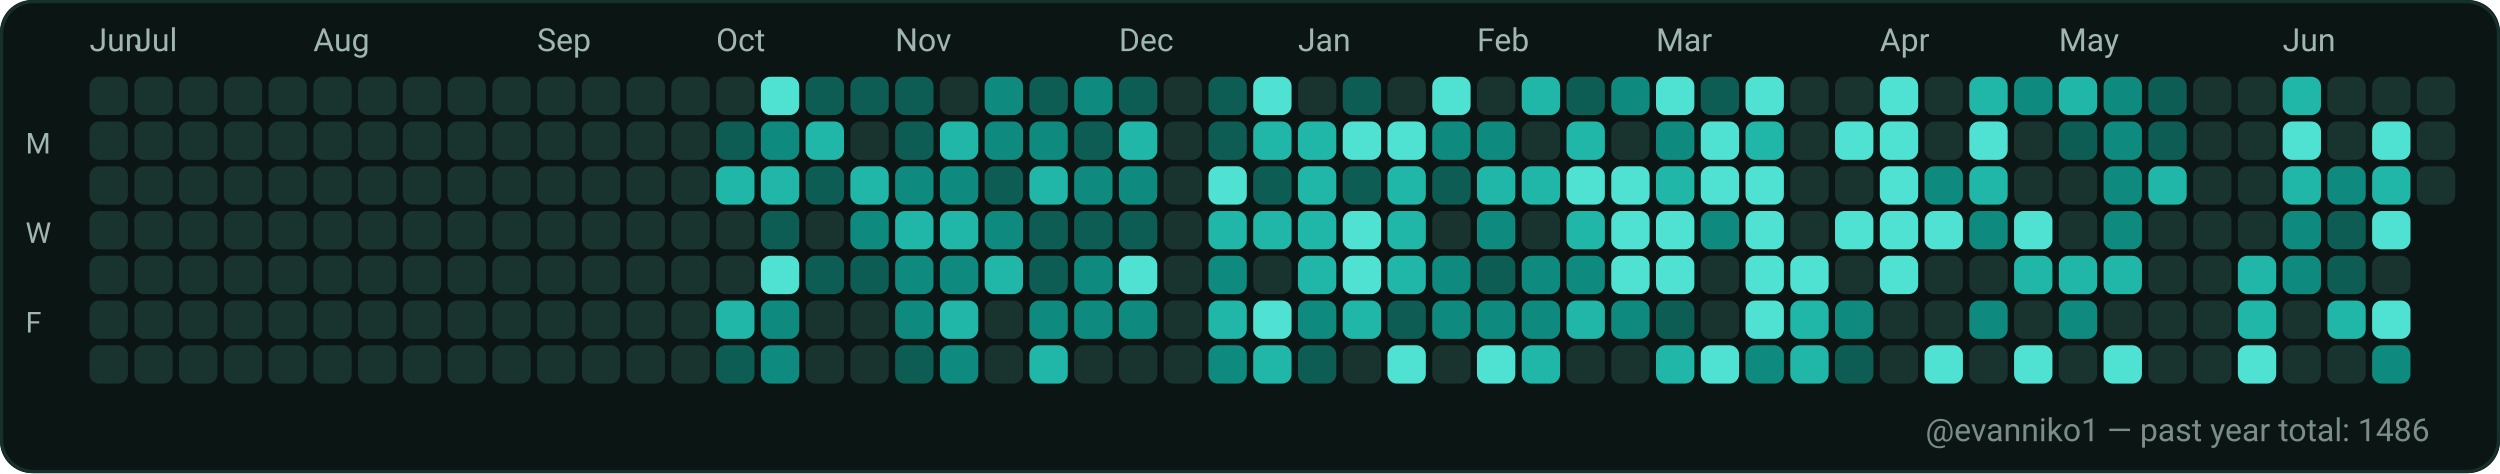
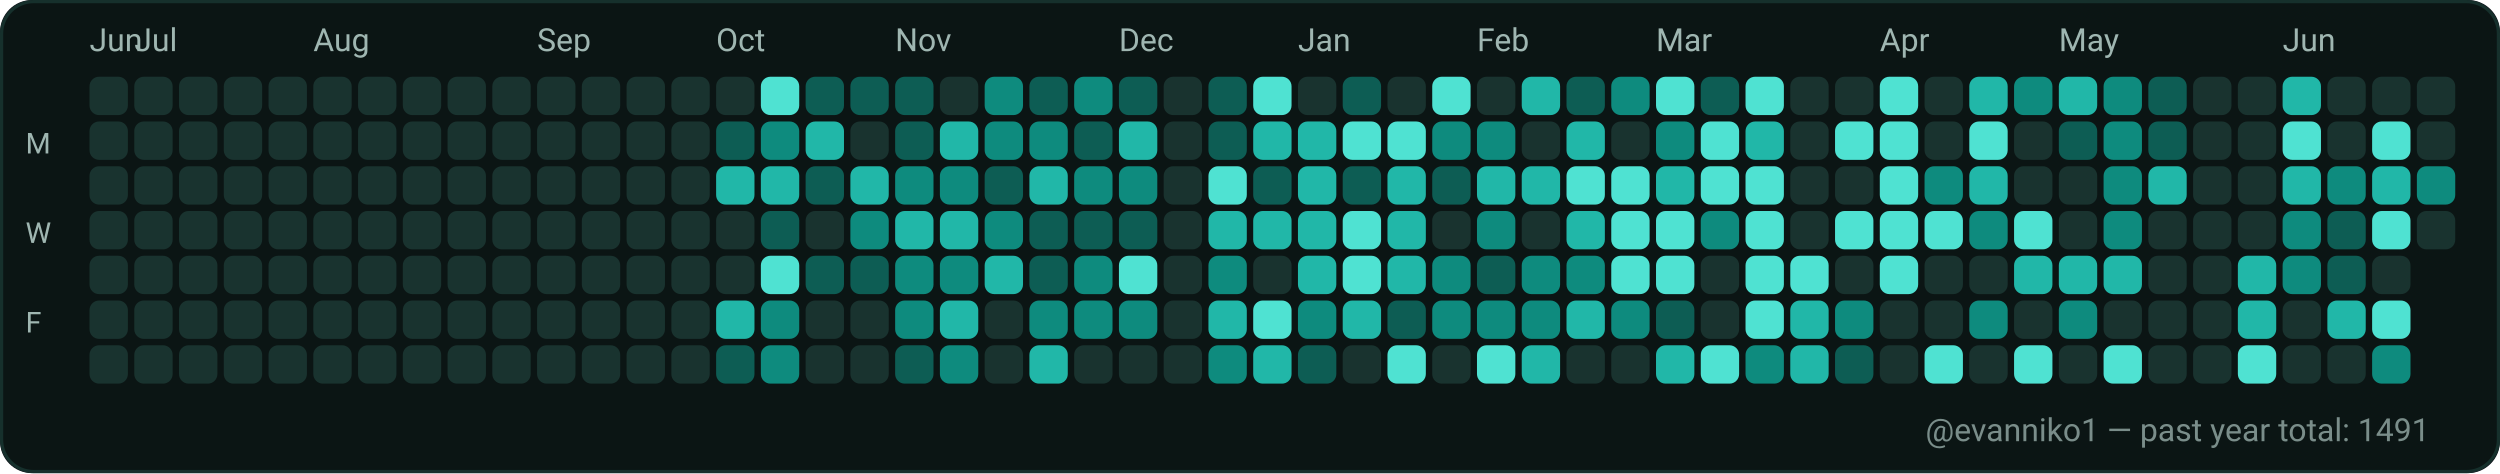
<svg xmlns="http://www.w3.org/2000/svg" width="782" height="148" viewBox="0 0 782 148" role="img" aria-label="GitHub contributions calendar for evanniko1">
  <rect x="0" y="0" width="782" height="148" rx="10" fill="#0D1117" />
  <rect x="0.5" y="0.5" width="781" height="147" rx="10" fill="#0B1514" stroke="#16302C" stroke-width="1" />
  <text x="28" y="16" fill="#9FB6B1" font-family="ui-sans-serif, system-ui, -apple-system, Segoe UI, Roboto, Ubuntu, Cantarell, Noto Sans, Helvetica Neue, Arial" font-size="10" text-rendering="geometricPrecision">Jun</text>
  <text x="42" y="16" fill="#9FB6B1" font-family="ui-sans-serif, system-ui, -apple-system, Segoe UI, Roboto, Ubuntu, Cantarell, Noto Sans, Helvetica Neue, Arial" font-size="10" text-rendering="geometricPrecision">Jul</text>
  <text x="98" y="16" fill="#9FB6B1" font-family="ui-sans-serif, system-ui, -apple-system, Segoe UI, Roboto, Ubuntu, Cantarell, Noto Sans, Helvetica Neue, Arial" font-size="10" text-rendering="geometricPrecision">Aug</text>
  <text x="168" y="16" fill="#9FB6B1" font-family="ui-sans-serif, system-ui, -apple-system, Segoe UI, Roboto, Ubuntu, Cantarell, Noto Sans, Helvetica Neue, Arial" font-size="10" text-rendering="geometricPrecision">Sep</text>
  <text x="224" y="16" fill="#9FB6B1" font-family="ui-sans-serif, system-ui, -apple-system, Segoe UI, Roboto, Ubuntu, Cantarell, Noto Sans, Helvetica Neue, Arial" font-size="10" text-rendering="geometricPrecision">Oct</text>
  <text x="280" y="16" fill="#9FB6B1" font-family="ui-sans-serif, system-ui, -apple-system, Segoe UI, Roboto, Ubuntu, Cantarell, Noto Sans, Helvetica Neue, Arial" font-size="10" text-rendering="geometricPrecision">Nov</text>
  <text x="350" y="16" fill="#9FB6B1" font-family="ui-sans-serif, system-ui, -apple-system, Segoe UI, Roboto, Ubuntu, Cantarell, Noto Sans, Helvetica Neue, Arial" font-size="10" text-rendering="geometricPrecision">Dec</text>
  <text x="406" y="16" fill="#9FB6B1" font-family="ui-sans-serif, system-ui, -apple-system, Segoe UI, Roboto, Ubuntu, Cantarell, Noto Sans, Helvetica Neue, Arial" font-size="10" text-rendering="geometricPrecision">Jan</text>
  <text x="462" y="16" fill="#9FB6B1" font-family="ui-sans-serif, system-ui, -apple-system, Segoe UI, Roboto, Ubuntu, Cantarell, Noto Sans, Helvetica Neue, Arial" font-size="10" text-rendering="geometricPrecision">Feb</text>
  <text x="518" y="16" fill="#9FB6B1" font-family="ui-sans-serif, system-ui, -apple-system, Segoe UI, Roboto, Ubuntu, Cantarell, Noto Sans, Helvetica Neue, Arial" font-size="10" text-rendering="geometricPrecision">Mar</text>
  <text x="588" y="16" fill="#9FB6B1" font-family="ui-sans-serif, system-ui, -apple-system, Segoe UI, Roboto, Ubuntu, Cantarell, Noto Sans, Helvetica Neue, Arial" font-size="10" text-rendering="geometricPrecision">Apr</text>
  <text x="644" y="16" fill="#9FB6B1" font-family="ui-sans-serif, system-ui, -apple-system, Segoe UI, Roboto, Ubuntu, Cantarell, Noto Sans, Helvetica Neue, Arial" font-size="10" text-rendering="geometricPrecision">May</text>
  <text x="714" y="16" fill="#9FB6B1" font-family="ui-sans-serif, system-ui, -apple-system, Segoe UI, Roboto, Ubuntu, Cantarell, Noto Sans, Helvetica Neue, Arial" font-size="10" text-rendering="geometricPrecision">Jun</text>
  <text x="8" y="48" fill="#9FB6B1" font-family="ui-sans-serif, system-ui, -apple-system, Segoe UI, Roboto, Ubuntu, Cantarell, Noto Sans, Helvetica Neue, Arial" font-size="9" text-rendering="geometricPrecision">M</text>
  <text x="8" y="76" fill="#9FB6B1" font-family="ui-sans-serif, system-ui, -apple-system, Segoe UI, Roboto, Ubuntu, Cantarell, Noto Sans, Helvetica Neue, Arial" font-size="9" text-rendering="geometricPrecision">W</text>
  <text x="8" y="104" fill="#9FB6B1" font-family="ui-sans-serif, system-ui, -apple-system, Segoe UI, Roboto, Ubuntu, Cantarell, Noto Sans, Helvetica Neue, Arial" font-size="9" text-rendering="geometricPrecision">F</text>
  <g>
    <rect x="28" y="24" width="12" height="12" rx="3" fill="#19332F" />
  </g>
  <g>
    <rect x="28" y="38" width="12" height="12" rx="3" fill="#19332F" />
  </g>
  <g>
    <rect x="28" y="52" width="12" height="12" rx="3" fill="#19332F" />
  </g>
  <g>
    <rect x="28" y="66" width="12" height="12" rx="3" fill="#19332F" />
  </g>
  <g>
    <rect x="28" y="80" width="12" height="12" rx="3" fill="#19332F" />
  </g>
  <g>
    <rect x="28" y="94" width="12" height="12" rx="3" fill="#19332F" />
  </g>
  <g>
    <rect x="28" y="108" width="12" height="12" rx="3" fill="#19332F" />
  </g>
  <g>
    <rect x="42" y="24" width="12" height="12" rx="3" fill="#19332F" />
  </g>
  <g>
    <rect x="42" y="38" width="12" height="12" rx="3" fill="#19332F" />
  </g>
  <g>
    <rect x="42" y="52" width="12" height="12" rx="3" fill="#19332F" />
  </g>
  <g>
    <rect x="42" y="66" width="12" height="12" rx="3" fill="#19332F" />
  </g>
  <g>
    <rect x="42" y="80" width="12" height="12" rx="3" fill="#19332F" />
  </g>
  <g>
    <rect x="42" y="94" width="12" height="12" rx="3" fill="#19332F" />
  </g>
  <g>
    <rect x="42" y="108" width="12" height="12" rx="3" fill="#19332F" />
  </g>
  <g>
    <rect x="56" y="24" width="12" height="12" rx="3" fill="#19332F" />
  </g>
  <g>
    <rect x="56" y="38" width="12" height="12" rx="3" fill="#19332F" />
  </g>
  <g>
    <rect x="56" y="52" width="12" height="12" rx="3" fill="#19332F" />
  </g>
  <g>
    <rect x="56" y="66" width="12" height="12" rx="3" fill="#19332F" />
  </g>
  <g>
    <rect x="56" y="80" width="12" height="12" rx="3" fill="#19332F" />
  </g>
  <g>
    <rect x="56" y="94" width="12" height="12" rx="3" fill="#19332F" />
  </g>
  <g>
    <rect x="56" y="108" width="12" height="12" rx="3" fill="#19332F" />
  </g>
  <g>
    <rect x="70" y="24" width="12" height="12" rx="3" fill="#19332F" />
  </g>
  <g>
    <rect x="70" y="38" width="12" height="12" rx="3" fill="#19332F" />
  </g>
  <g>
    <rect x="70" y="52" width="12" height="12" rx="3" fill="#19332F" />
  </g>
  <g>
    <rect x="70" y="66" width="12" height="12" rx="3" fill="#19332F" />
  </g>
  <g>
    <rect x="70" y="80" width="12" height="12" rx="3" fill="#19332F" />
  </g>
  <g>
    <rect x="70" y="94" width="12" height="12" rx="3" fill="#19332F" />
  </g>
  <g>
    <rect x="70" y="108" width="12" height="12" rx="3" fill="#19332F" />
  </g>
  <g>
    <rect x="84" y="24" width="12" height="12" rx="3" fill="#19332F" />
  </g>
  <g>
    <rect x="84" y="38" width="12" height="12" rx="3" fill="#19332F" />
  </g>
  <g>
    <rect x="84" y="52" width="12" height="12" rx="3" fill="#19332F" />
  </g>
  <g>
    <rect x="84" y="66" width="12" height="12" rx="3" fill="#19332F" />
  </g>
  <g>
    <rect x="84" y="80" width="12" height="12" rx="3" fill="#19332F" />
  </g>
  <g>
    <rect x="84" y="94" width="12" height="12" rx="3" fill="#19332F" />
  </g>
  <g>
    <rect x="84" y="108" width="12" height="12" rx="3" fill="#19332F" />
  </g>
  <g>
    <rect x="98" y="24" width="12" height="12" rx="3" fill="#19332F" />
  </g>
  <g>
    <rect x="98" y="38" width="12" height="12" rx="3" fill="#19332F" />
  </g>
  <g>
    <rect x="98" y="52" width="12" height="12" rx="3" fill="#19332F" />
  </g>
  <g>
    <rect x="98" y="66" width="12" height="12" rx="3" fill="#19332F" />
  </g>
  <g>
    <rect x="98" y="80" width="12" height="12" rx="3" fill="#19332F" />
  </g>
  <g>
    <rect x="98" y="94" width="12" height="12" rx="3" fill="#19332F" />
  </g>
  <g>
    <rect x="98" y="108" width="12" height="12" rx="3" fill="#19332F" />
  </g>
  <g>
    <rect x="112" y="24" width="12" height="12" rx="3" fill="#19332F" />
  </g>
  <g>
    <rect x="112" y="38" width="12" height="12" rx="3" fill="#19332F" />
  </g>
  <g>
    <rect x="112" y="52" width="12" height="12" rx="3" fill="#19332F" />
  </g>
  <g>
    <rect x="112" y="66" width="12" height="12" rx="3" fill="#19332F" />
  </g>
  <g>
    <rect x="112" y="80" width="12" height="12" rx="3" fill="#19332F" />
  </g>
  <g>
    <rect x="112" y="94" width="12" height="12" rx="3" fill="#19332F" />
  </g>
  <g>
    <rect x="112" y="108" width="12" height="12" rx="3" fill="#19332F" />
  </g>
  <g>
    <rect x="126" y="24" width="12" height="12" rx="3" fill="#19332F" />
  </g>
  <g>
    <rect x="126" y="38" width="12" height="12" rx="3" fill="#19332F" />
  </g>
  <g>
    <rect x="126" y="52" width="12" height="12" rx="3" fill="#19332F" />
  </g>
  <g>
    <rect x="126" y="66" width="12" height="12" rx="3" fill="#19332F" />
  </g>
  <g>
    <rect x="126" y="80" width="12" height="12" rx="3" fill="#19332F" />
  </g>
  <g>
    <rect x="126" y="94" width="12" height="12" rx="3" fill="#19332F" />
  </g>
  <g>
    <rect x="126" y="108" width="12" height="12" rx="3" fill="#19332F" />
  </g>
  <g>
    <rect x="140" y="24" width="12" height="12" rx="3" fill="#19332F" />
  </g>
  <g>
    <rect x="140" y="38" width="12" height="12" rx="3" fill="#19332F" />
  </g>
  <g>
    <rect x="140" y="52" width="12" height="12" rx="3" fill="#19332F" />
  </g>
  <g>
    <rect x="140" y="66" width="12" height="12" rx="3" fill="#19332F" />
  </g>
  <g>
    <rect x="140" y="80" width="12" height="12" rx="3" fill="#19332F" />
  </g>
  <g>
    <rect x="140" y="94" width="12" height="12" rx="3" fill="#19332F" />
  </g>
  <g>
    <rect x="140" y="108" width="12" height="12" rx="3" fill="#19332F" />
  </g>
  <g>
    <rect x="154" y="24" width="12" height="12" rx="3" fill="#19332F" />
  </g>
  <g>
    <rect x="154" y="38" width="12" height="12" rx="3" fill="#19332F" />
  </g>
  <g>
    <rect x="154" y="52" width="12" height="12" rx="3" fill="#19332F" />
  </g>
  <g>
    <rect x="154" y="66" width="12" height="12" rx="3" fill="#19332F" />
  </g>
  <g>
    <rect x="154" y="80" width="12" height="12" rx="3" fill="#19332F" />
  </g>
  <g>
    <rect x="154" y="94" width="12" height="12" rx="3" fill="#19332F" />
  </g>
  <g>
    <rect x="154" y="108" width="12" height="12" rx="3" fill="#19332F" />
  </g>
  <g>
    <rect x="168" y="24" width="12" height="12" rx="3" fill="#19332F" />
  </g>
  <g>
    <rect x="168" y="38" width="12" height="12" rx="3" fill="#19332F" />
  </g>
  <g>
    <rect x="168" y="52" width="12" height="12" rx="3" fill="#19332F" />
  </g>
  <g>
    <rect x="168" y="66" width="12" height="12" rx="3" fill="#19332F" />
  </g>
  <g>
    <rect x="168" y="80" width="12" height="12" rx="3" fill="#19332F" />
  </g>
  <g>
    <rect x="168" y="94" width="12" height="12" rx="3" fill="#19332F" />
  </g>
  <g>
    <rect x="168" y="108" width="12" height="12" rx="3" fill="#19332F" />
  </g>
  <g>
    <rect x="182" y="24" width="12" height="12" rx="3" fill="#19332F" />
  </g>
  <g>
    <rect x="182" y="38" width="12" height="12" rx="3" fill="#19332F" />
  </g>
  <g>
    <rect x="182" y="52" width="12" height="12" rx="3" fill="#19332F" />
  </g>
  <g>
    <rect x="182" y="66" width="12" height="12" rx="3" fill="#19332F" />
  </g>
  <g>
    <rect x="182" y="80" width="12" height="12" rx="3" fill="#19332F" />
  </g>
  <g>
    <rect x="182" y="94" width="12" height="12" rx="3" fill="#19332F" />
  </g>
  <g>
    <rect x="182" y="108" width="12" height="12" rx="3" fill="#19332F" />
  </g>
  <g>
    <rect x="196" y="24" width="12" height="12" rx="3" fill="#19332F" />
  </g>
  <g>
    <rect x="196" y="38" width="12" height="12" rx="3" fill="#19332F" />
  </g>
  <g>
    <rect x="196" y="52" width="12" height="12" rx="3" fill="#19332F" />
  </g>
  <g>
    <rect x="196" y="66" width="12" height="12" rx="3" fill="#19332F" />
  </g>
  <g>
    <rect x="196" y="80" width="12" height="12" rx="3" fill="#19332F" />
  </g>
  <g>
    <rect x="196" y="94" width="12" height="12" rx="3" fill="#19332F" />
  </g>
  <g>
    <rect x="196" y="108" width="12" height="12" rx="3" fill="#19332F" />
  </g>
  <g>
    <rect x="210" y="24" width="12" height="12" rx="3" fill="#19332F" />
  </g>
  <g>
    <rect x="210" y="38" width="12" height="12" rx="3" fill="#19332F" />
  </g>
  <g>
    <rect x="210" y="52" width="12" height="12" rx="3" fill="#19332F" />
  </g>
  <g>
    <rect x="210" y="66" width="12" height="12" rx="3" fill="#19332F" />
  </g>
  <g>
    <rect x="210" y="80" width="12" height="12" rx="3" fill="#19332F" />
  </g>
  <g>
    <rect x="210" y="94" width="12" height="12" rx="3" fill="#19332F" />
  </g>
  <g>
    <rect x="210" y="108" width="12" height="12" rx="3" fill="#19332F" />
  </g>
  <g>
    <rect x="224" y="24" width="12" height="12" rx="3" fill="#19332F" />
  </g>
  <g>
    <rect x="224" y="38" width="12" height="12" rx="3" fill="#0D5D54" />
  </g>
  <g>
    <rect x="224" y="52" width="12" height="12" rx="3" fill="#21B7A8" />
  </g>
  <g>
    <rect x="224" y="66" width="12" height="12" rx="3" fill="#19332F" />
  </g>
  <g>
    <rect x="224" y="80" width="12" height="12" rx="3" fill="#19332F" />
  </g>
  <g>
    <rect x="224" y="94" width="12" height="12" rx="3" fill="#21B7A8" />
  </g>
  <g>
    <rect x="224" y="108" width="12" height="12" rx="3" fill="#0D5D54" />
  </g>
  <g>
    <rect x="238" y="24" width="12" height="12" rx="3" fill="#4FE2D2" />
  </g>
  <g>
    <rect x="238" y="38" width="12" height="12" rx="3" fill="#0E8B7E" />
  </g>
  <g>
    <rect x="238" y="52" width="12" height="12" rx="3" fill="#21B7A8" />
  </g>
  <g>
    <rect x="238" y="66" width="12" height="12" rx="3" fill="#0D5D54" />
  </g>
  <g>
    <rect x="238" y="80" width="12" height="12" rx="3" fill="#4FE2D2" />
  </g>
  <g>
    <rect x="238" y="94" width="12" height="12" rx="3" fill="#0E8B7E" />
  </g>
  <g>
    <rect x="238" y="108" width="12" height="12" rx="3" fill="#0E8B7E" />
  </g>
  <g>
    <rect x="252" y="24" width="12" height="12" rx="3" fill="#0D5D54" />
  </g>
  <g>
    <rect x="252" y="38" width="12" height="12" rx="3" fill="#21B7A8" />
  </g>
  <g>
    <rect x="252" y="52" width="12" height="12" rx="3" fill="#0D5D54" />
  </g>
  <g>
    <rect x="252" y="66" width="12" height="12" rx="3" fill="#19332F" />
  </g>
  <g>
    <rect x="252" y="80" width="12" height="12" rx="3" fill="#0D5D54" />
  </g>
  <g>
    <rect x="252" y="94" width="12" height="12" rx="3" fill="#19332F" />
  </g>
  <g>
    <rect x="252" y="108" width="12" height="12" rx="3" fill="#19332F" />
  </g>
  <g>
    <rect x="266" y="24" width="12" height="12" rx="3" fill="#0D5D54" />
  </g>
  <g>
    <rect x="266" y="38" width="12" height="12" rx="3" fill="#19332F" />
  </g>
  <g>
    <rect x="266" y="52" width="12" height="12" rx="3" fill="#21B7A8" />
  </g>
  <g>
    <rect x="266" y="66" width="12" height="12" rx="3" fill="#0E8B7E" />
  </g>
  <g>
    <rect x="266" y="80" width="12" height="12" rx="3" fill="#0D5D54" />
  </g>
  <g>
    <rect x="266" y="94" width="12" height="12" rx="3" fill="#19332F" />
  </g>
  <g>
    <rect x="266" y="108" width="12" height="12" rx="3" fill="#19332F" />
  </g>
  <g>
    <rect x="280" y="24" width="12" height="12" rx="3" fill="#0D5D54" />
  </g>
  <g>
    <rect x="280" y="38" width="12" height="12" rx="3" fill="#0D5D54" />
  </g>
  <g>
    <rect x="280" y="52" width="12" height="12" rx="3" fill="#0E8B7E" />
  </g>
  <g>
    <rect x="280" y="66" width="12" height="12" rx="3" fill="#21B7A8" />
  </g>
  <g>
    <rect x="280" y="80" width="12" height="12" rx="3" fill="#0E8B7E" />
  </g>
  <g>
    <rect x="280" y="94" width="12" height="12" rx="3" fill="#0E8B7E" />
  </g>
  <g>
    <rect x="280" y="108" width="12" height="12" rx="3" fill="#0D5D54" />
  </g>
  <g>
    <rect x="294" y="24" width="12" height="12" rx="3" fill="#19332F" />
  </g>
  <g>
    <rect x="294" y="38" width="12" height="12" rx="3" fill="#21B7A8" />
  </g>
  <g>
    <rect x="294" y="52" width="12" height="12" rx="3" fill="#0E8B7E" />
  </g>
  <g>
    <rect x="294" y="66" width="12" height="12" rx="3" fill="#21B7A8" />
  </g>
  <g>
    <rect x="294" y="80" width="12" height="12" rx="3" fill="#0E8B7E" />
  </g>
  <g>
    <rect x="294" y="94" width="12" height="12" rx="3" fill="#21B7A8" />
  </g>
  <g>
    <rect x="294" y="108" width="12" height="12" rx="3" fill="#0E8B7E" />
  </g>
  <g>
    <rect x="308" y="24" width="12" height="12" rx="3" fill="#0E8B7E" />
  </g>
  <g>
    <rect x="308" y="38" width="12" height="12" rx="3" fill="#0E8B7E" />
  </g>
  <g>
    <rect x="308" y="52" width="12" height="12" rx="3" fill="#0D5D54" />
  </g>
  <g>
    <rect x="308" y="66" width="12" height="12" rx="3" fill="#0E8B7E" />
  </g>
  <g>
    <rect x="308" y="80" width="12" height="12" rx="3" fill="#21B7A8" />
  </g>
  <g>
    <rect x="308" y="94" width="12" height="12" rx="3" fill="#19332F" />
  </g>
  <g>
    <rect x="308" y="108" width="12" height="12" rx="3" fill="#19332F" />
  </g>
  <g>
    <rect x="322" y="24" width="12" height="12" rx="3" fill="#0D5D54" />
  </g>
  <g>
    <rect x="322" y="38" width="12" height="12" rx="3" fill="#0E8B7E" />
  </g>
  <g>
    <rect x="322" y="52" width="12" height="12" rx="3" fill="#21B7A8" />
  </g>
  <g>
    <rect x="322" y="66" width="12" height="12" rx="3" fill="#0D5D54" />
  </g>
  <g>
    <rect x="322" y="80" width="12" height="12" rx="3" fill="#0D5D54" />
  </g>
  <g>
    <rect x="322" y="94" width="12" height="12" rx="3" fill="#0E8B7E" />
  </g>
  <g>
    <rect x="322" y="108" width="12" height="12" rx="3" fill="#21B7A8" />
  </g>
  <g>
    <rect x="336" y="24" width="12" height="12" rx="3" fill="#0E8B7E" />
  </g>
  <g>
    <rect x="336" y="38" width="12" height="12" rx="3" fill="#0D5D54" />
  </g>
  <g>
    <rect x="336" y="52" width="12" height="12" rx="3" fill="#0E8B7E" />
  </g>
  <g>
    <rect x="336" y="66" width="12" height="12" rx="3" fill="#0D5D54" />
  </g>
  <g>
    <rect x="336" y="80" width="12" height="12" rx="3" fill="#0E8B7E" />
  </g>
  <g>
    <rect x="336" y="94" width="12" height="12" rx="3" fill="#0E8B7E" />
  </g>
  <g>
    <rect x="336" y="108" width="12" height="12" rx="3" fill="#19332F" />
  </g>
  <g>
    <rect x="350" y="24" width="12" height="12" rx="3" fill="#0D5D54" />
  </g>
  <g>
    <rect x="350" y="38" width="12" height="12" rx="3" fill="#21B7A8" />
  </g>
  <g>
    <rect x="350" y="52" width="12" height="12" rx="3" fill="#0E8B7E" />
  </g>
  <g>
    <rect x="350" y="66" width="12" height="12" rx="3" fill="#0D5D54" />
  </g>
  <g>
    <rect x="350" y="80" width="12" height="12" rx="3" fill="#4FE2D2" />
  </g>
  <g>
    <rect x="350" y="94" width="12" height="12" rx="3" fill="#0E8B7E" />
  </g>
  <g>
    <rect x="350" y="108" width="12" height="12" rx="3" fill="#19332F" />
  </g>
  <g>
    <rect x="364" y="24" width="12" height="12" rx="3" fill="#19332F" />
  </g>
  <g>
    <rect x="364" y="38" width="12" height="12" rx="3" fill="#19332F" />
  </g>
  <g>
    <rect x="364" y="52" width="12" height="12" rx="3" fill="#19332F" />
  </g>
  <g>
    <rect x="364" y="66" width="12" height="12" rx="3" fill="#19332F" />
  </g>
  <g>
    <rect x="364" y="80" width="12" height="12" rx="3" fill="#19332F" />
  </g>
  <g>
    <rect x="364" y="94" width="12" height="12" rx="3" fill="#19332F" />
  </g>
  <g>
    <rect x="364" y="108" width="12" height="12" rx="3" fill="#19332F" />
  </g>
  <g>
    <rect x="378" y="24" width="12" height="12" rx="3" fill="#0D5D54" />
  </g>
  <g>
    <rect x="378" y="38" width="12" height="12" rx="3" fill="#0D5D54" />
  </g>
  <g>
    <rect x="378" y="52" width="12" height="12" rx="3" fill="#4FE2D2" />
  </g>
  <g>
    <rect x="378" y="66" width="12" height="12" rx="3" fill="#21B7A8" />
  </g>
  <g>
    <rect x="378" y="80" width="12" height="12" rx="3" fill="#0E8B7E" />
  </g>
  <g>
    <rect x="378" y="94" width="12" height="12" rx="3" fill="#21B7A8" />
  </g>
  <g>
    <rect x="378" y="108" width="12" height="12" rx="3" fill="#0E8B7E" />
  </g>
  <g>
    <rect x="392" y="24" width="12" height="12" rx="3" fill="#4FE2D2" />
  </g>
  <g>
    <rect x="392" y="38" width="12" height="12" rx="3" fill="#21B7A8" />
  </g>
  <g>
    <rect x="392" y="52" width="12" height="12" rx="3" fill="#0D5D54" />
  </g>
  <g>
    <rect x="392" y="66" width="12" height="12" rx="3" fill="#21B7A8" />
  </g>
  <g>
    <rect x="392" y="80" width="12" height="12" rx="3" fill="#19332F" />
  </g>
  <g>
    <rect x="392" y="94" width="12" height="12" rx="3" fill="#4FE2D2" />
  </g>
  <g>
    <rect x="392" y="108" width="12" height="12" rx="3" fill="#21B7A8" />
  </g>
  <g>
    <rect x="406" y="24" width="12" height="12" rx="3" fill="#19332F" />
  </g>
  <g>
    <rect x="406" y="38" width="12" height="12" rx="3" fill="#21B7A8" />
  </g>
  <g>
    <rect x="406" y="52" width="12" height="12" rx="3" fill="#21B7A8" />
  </g>
  <g>
    <rect x="406" y="66" width="12" height="12" rx="3" fill="#21B7A8" />
  </g>
  <g>
    <rect x="406" y="80" width="12" height="12" rx="3" fill="#21B7A8" />
  </g>
  <g>
    <rect x="406" y="94" width="12" height="12" rx="3" fill="#0E8B7E" />
  </g>
  <g>
    <rect x="406" y="108" width="12" height="12" rx="3" fill="#0D5D54" />
  </g>
  <g>
    <rect x="420" y="24" width="12" height="12" rx="3" fill="#0D5D54" />
  </g>
  <g>
    <rect x="420" y="38" width="12" height="12" rx="3" fill="#4FE2D2" />
  </g>
  <g>
    <rect x="420" y="52" width="12" height="12" rx="3" fill="#0D5D54" />
  </g>
  <g>
    <rect x="420" y="66" width="12" height="12" rx="3" fill="#4FE2D2" />
  </g>
  <g>
    <rect x="420" y="80" width="12" height="12" rx="3" fill="#4FE2D2" />
  </g>
  <g>
    <rect x="420" y="94" width="12" height="12" rx="3" fill="#21B7A8" />
  </g>
  <g>
    <rect x="420" y="108" width="12" height="12" rx="3" fill="#19332F" />
  </g>
  <g>
    <rect x="434" y="24" width="12" height="12" rx="3" fill="#19332F" />
  </g>
  <g>
    <rect x="434" y="38" width="12" height="12" rx="3" fill="#4FE2D2" />
  </g>
  <g>
    <rect x="434" y="52" width="12" height="12" rx="3" fill="#21B7A8" />
  </g>
  <g>
    <rect x="434" y="66" width="12" height="12" rx="3" fill="#21B7A8" />
  </g>
  <g>
    <rect x="434" y="80" width="12" height="12" rx="3" fill="#21B7A8" />
  </g>
  <g>
    <rect x="434" y="94" width="12" height="12" rx="3" fill="#0D5D54" />
  </g>
  <g>
    <rect x="434" y="108" width="12" height="12" rx="3" fill="#4FE2D2" />
  </g>
  <g>
    <rect x="448" y="24" width="12" height="12" rx="3" fill="#4FE2D2" />
  </g>
  <g>
    <rect x="448" y="38" width="12" height="12" rx="3" fill="#0E8B7E" />
  </g>
  <g>
    <rect x="448" y="52" width="12" height="12" rx="3" fill="#0D5D54" />
  </g>
  <g>
    <rect x="448" y="66" width="12" height="12" rx="3" fill="#19332F" />
  </g>
  <g>
    <rect x="448" y="80" width="12" height="12" rx="3" fill="#0E8B7E" />
  </g>
  <g>
    <rect x="448" y="94" width="12" height="12" rx="3" fill="#0E8B7E" />
  </g>
  <g>
    <rect x="448" y="108" width="12" height="12" rx="3" fill="#19332F" />
  </g>
  <g>
    <rect x="462" y="24" width="12" height="12" rx="3" fill="#19332F" />
  </g>
  <g>
    <rect x="462" y="38" width="12" height="12" rx="3" fill="#0E8B7E" />
  </g>
  <g>
    <rect x="462" y="52" width="12" height="12" rx="3" fill="#21B7A8" />
  </g>
  <g>
    <rect x="462" y="66" width="12" height="12" rx="3" fill="#0E8B7E" />
  </g>
  <g>
    <rect x="462" y="80" width="12" height="12" rx="3" fill="#0D5D54" />
  </g>
  <g>
    <rect x="462" y="94" width="12" height="12" rx="3" fill="#0E8B7E" />
  </g>
  <g>
    <rect x="462" y="108" width="12" height="12" rx="3" fill="#4FE2D2" />
  </g>
  <g>
    <rect x="476" y="24" width="12" height="12" rx="3" fill="#21B7A8" />
  </g>
  <g>
    <rect x="476" y="38" width="12" height="12" rx="3" fill="#19332F" />
  </g>
  <g>
    <rect x="476" y="52" width="12" height="12" rx="3" fill="#21B7A8" />
  </g>
  <g>
    <rect x="476" y="66" width="12" height="12" rx="3" fill="#19332F" />
  </g>
  <g>
    <rect x="476" y="80" width="12" height="12" rx="3" fill="#0E8B7E" />
  </g>
  <g>
    <rect x="476" y="94" width="12" height="12" rx="3" fill="#0E8B7E" />
  </g>
  <g>
    <rect x="476" y="108" width="12" height="12" rx="3" fill="#21B7A8" />
  </g>
  <g>
    <rect x="490" y="24" width="12" height="12" rx="3" fill="#0D5D54" />
  </g>
  <g>
    <rect x="490" y="38" width="12" height="12" rx="3" fill="#21B7A8" />
  </g>
  <g>
    <rect x="490" y="52" width="12" height="12" rx="3" fill="#4FE2D2" />
  </g>
  <g>
    <rect x="490" y="66" width="12" height="12" rx="3" fill="#21B7A8" />
  </g>
  <g>
    <rect x="490" y="80" width="12" height="12" rx="3" fill="#0E8B7E" />
  </g>
  <g>
    <rect x="490" y="94" width="12" height="12" rx="3" fill="#21B7A8" />
  </g>
  <g>
    <rect x="490" y="108" width="12" height="12" rx="3" fill="#19332F" />
  </g>
  <g>
    <rect x="504" y="24" width="12" height="12" rx="3" fill="#0E8B7E" />
  </g>
  <g>
    <rect x="504" y="38" width="12" height="12" rx="3" fill="#19332F" />
  </g>
  <g>
    <rect x="504" y="52" width="12" height="12" rx="3" fill="#4FE2D2" />
  </g>
  <g>
    <rect x="504" y="66" width="12" height="12" rx="3" fill="#4FE2D2" />
  </g>
  <g>
    <rect x="504" y="80" width="12" height="12" rx="3" fill="#4FE2D2" />
  </g>
  <g>
    <rect x="504" y="94" width="12" height="12" rx="3" fill="#0E8B7E" />
  </g>
  <g>
    <rect x="504" y="108" width="12" height="12" rx="3" fill="#19332F" />
  </g>
  <g>
    <rect x="518" y="24" width="12" height="12" rx="3" fill="#4FE2D2" />
  </g>
  <g>
    <rect x="518" y="38" width="12" height="12" rx="3" fill="#0E8B7E" />
  </g>
  <g>
    <rect x="518" y="52" width="12" height="12" rx="3" fill="#21B7A8" />
  </g>
  <g>
    <rect x="518" y="66" width="12" height="12" rx="3" fill="#4FE2D2" />
  </g>
  <g>
    <rect x="518" y="80" width="12" height="12" rx="3" fill="#4FE2D2" />
  </g>
  <g>
    <rect x="518" y="94" width="12" height="12" rx="3" fill="#0D5D54" />
  </g>
  <g>
    <rect x="518" y="108" width="12" height="12" rx="3" fill="#21B7A8" />
  </g>
  <g>
    <rect x="532" y="24" width="12" height="12" rx="3" fill="#0D5D54" />
  </g>
  <g>
    <rect x="532" y="38" width="12" height="12" rx="3" fill="#4FE2D2" />
  </g>
  <g>
    <rect x="532" y="52" width="12" height="12" rx="3" fill="#4FE2D2" />
  </g>
  <g>
    <rect x="532" y="66" width="12" height="12" rx="3" fill="#0E8B7E" />
  </g>
  <g>
    <rect x="532" y="80" width="12" height="12" rx="3" fill="#19332F" />
  </g>
  <g>
    <rect x="532" y="94" width="12" height="12" rx="3" fill="#19332F" />
  </g>
  <g>
    <rect x="532" y="108" width="12" height="12" rx="3" fill="#4FE2D2" />
  </g>
  <g>
    <rect x="546" y="24" width="12" height="12" rx="3" fill="#4FE2D2" />
  </g>
  <g>
    <rect x="546" y="38" width="12" height="12" rx="3" fill="#21B7A8" />
  </g>
  <g>
    <rect x="546" y="52" width="12" height="12" rx="3" fill="#4FE2D2" />
  </g>
  <g>
    <rect x="546" y="66" width="12" height="12" rx="3" fill="#4FE2D2" />
  </g>
  <g>
    <rect x="546" y="80" width="12" height="12" rx="3" fill="#4FE2D2" />
  </g>
  <g>
    <rect x="546" y="94" width="12" height="12" rx="3" fill="#4FE2D2" />
  </g>
  <g>
    <rect x="546" y="108" width="12" height="12" rx="3" fill="#0E8B7E" />
  </g>
  <g>
    <rect x="560" y="24" width="12" height="12" rx="3" fill="#19332F" />
  </g>
  <g>
    <rect x="560" y="38" width="12" height="12" rx="3" fill="#19332F" />
  </g>
  <g>
    <rect x="560" y="52" width="12" height="12" rx="3" fill="#19332F" />
  </g>
  <g>
    <rect x="560" y="66" width="12" height="12" rx="3" fill="#19332F" />
  </g>
  <g>
    <rect x="560" y="80" width="12" height="12" rx="3" fill="#4FE2D2" />
  </g>
  <g>
    <rect x="560" y="94" width="12" height="12" rx="3" fill="#21B7A8" />
  </g>
  <g>
    <rect x="560" y="108" width="12" height="12" rx="3" fill="#21B7A8" />
  </g>
  <g>
    <rect x="574" y="24" width="12" height="12" rx="3" fill="#19332F" />
  </g>
  <g>
    <rect x="574" y="38" width="12" height="12" rx="3" fill="#4FE2D2" />
  </g>
  <g>
    <rect x="574" y="52" width="12" height="12" rx="3" fill="#19332F" />
  </g>
  <g>
    <rect x="574" y="66" width="12" height="12" rx="3" fill="#4FE2D2" />
  </g>
  <g>
    <rect x="574" y="80" width="12" height="12" rx="3" fill="#19332F" />
  </g>
  <g>
    <rect x="574" y="94" width="12" height="12" rx="3" fill="#0E8B7E" />
  </g>
  <g>
    <rect x="574" y="108" width="12" height="12" rx="3" fill="#0D5D54" />
  </g>
  <g>
    <rect x="588" y="24" width="12" height="12" rx="3" fill="#4FE2D2" />
  </g>
  <g>
    <rect x="588" y="38" width="12" height="12" rx="3" fill="#4FE2D2" />
  </g>
  <g>
    <rect x="588" y="52" width="12" height="12" rx="3" fill="#4FE2D2" />
  </g>
  <g>
    <rect x="588" y="66" width="12" height="12" rx="3" fill="#4FE2D2" />
  </g>
  <g>
    <rect x="588" y="80" width="12" height="12" rx="3" fill="#4FE2D2" />
  </g>
  <g>
    <rect x="588" y="94" width="12" height="12" rx="3" fill="#19332F" />
  </g>
  <g>
    <rect x="588" y="108" width="12" height="12" rx="3" fill="#19332F" />
  </g>
  <g>
    <rect x="602" y="24" width="12" height="12" rx="3" fill="#19332F" />
  </g>
  <g>
    <rect x="602" y="38" width="12" height="12" rx="3" fill="#19332F" />
  </g>
  <g>
    <rect x="602" y="52" width="12" height="12" rx="3" fill="#0E8B7E" />
  </g>
  <g>
    <rect x="602" y="66" width="12" height="12" rx="3" fill="#4FE2D2" />
  </g>
  <g>
    <rect x="602" y="80" width="12" height="12" rx="3" fill="#19332F" />
  </g>
  <g>
    <rect x="602" y="94" width="12" height="12" rx="3" fill="#19332F" />
  </g>
  <g>
    <rect x="602" y="108" width="12" height="12" rx="3" fill="#4FE2D2" />
  </g>
  <g>
    <rect x="616" y="24" width="12" height="12" rx="3" fill="#21B7A8" />
  </g>
  <g>
    <rect x="616" y="38" width="12" height="12" rx="3" fill="#4FE2D2" />
  </g>
  <g>
    <rect x="616" y="52" width="12" height="12" rx="3" fill="#21B7A8" />
  </g>
  <g>
    <rect x="616" y="66" width="12" height="12" rx="3" fill="#0E8B7E" />
  </g>
  <g>
    <rect x="616" y="80" width="12" height="12" rx="3" fill="#19332F" />
  </g>
  <g>
    <rect x="616" y="94" width="12" height="12" rx="3" fill="#0E8B7E" />
  </g>
  <g>
    <rect x="616" y="108" width="12" height="12" rx="3" fill="#19332F" />
  </g>
  <g>
    <rect x="630" y="24" width="12" height="12" rx="3" fill="#0E8B7E" />
  </g>
  <g>
    <rect x="630" y="38" width="12" height="12" rx="3" fill="#19332F" />
  </g>
  <g>
    <rect x="630" y="52" width="12" height="12" rx="3" fill="#19332F" />
  </g>
  <g>
    <rect x="630" y="66" width="12" height="12" rx="3" fill="#4FE2D2" />
  </g>
  <g>
    <rect x="630" y="80" width="12" height="12" rx="3" fill="#21B7A8" />
  </g>
  <g>
    <rect x="630" y="94" width="12" height="12" rx="3" fill="#19332F" />
  </g>
  <g>
    <rect x="630" y="108" width="12" height="12" rx="3" fill="#4FE2D2" />
  </g>
  <g>
    <rect x="644" y="24" width="12" height="12" rx="3" fill="#21B7A8" />
  </g>
  <g>
    <rect x="644" y="38" width="12" height="12" rx="3" fill="#0D5D54" />
  </g>
  <g>
    <rect x="644" y="52" width="12" height="12" rx="3" fill="#19332F" />
  </g>
  <g>
    <rect x="644" y="66" width="12" height="12" rx="3" fill="#19332F" />
  </g>
  <g>
    <rect x="644" y="80" width="12" height="12" rx="3" fill="#21B7A8" />
  </g>
  <g>
    <rect x="644" y="94" width="12" height="12" rx="3" fill="#0E8B7E" />
  </g>
  <g>
    <rect x="644" y="108" width="12" height="12" rx="3" fill="#19332F" />
  </g>
  <g>
    <rect x="658" y="24" width="12" height="12" rx="3" fill="#0E8B7E" />
  </g>
  <g>
    <rect x="658" y="38" width="12" height="12" rx="3" fill="#0E8B7E" />
  </g>
  <g>
    <rect x="658" y="52" width="12" height="12" rx="3" fill="#0E8B7E" />
  </g>
  <g>
    <rect x="658" y="66" width="12" height="12" rx="3" fill="#0E8B7E" />
  </g>
  <g>
    <rect x="658" y="80" width="12" height="12" rx="3" fill="#21B7A8" />
  </g>
  <g>
    <rect x="658" y="94" width="12" height="12" rx="3" fill="#19332F" />
  </g>
  <g>
    <rect x="658" y="108" width="12" height="12" rx="3" fill="#4FE2D2" />
  </g>
  <g>
    <rect x="672" y="24" width="12" height="12" rx="3" fill="#0D5D54" />
  </g>
  <g>
    <rect x="672" y="38" width="12" height="12" rx="3" fill="#0D5D54" />
  </g>
  <g>
    <rect x="672" y="52" width="12" height="12" rx="3" fill="#21B7A8" />
  </g>
  <g>
    <rect x="672" y="66" width="12" height="12" rx="3" fill="#19332F" />
  </g>
  <g>
    <rect x="672" y="80" width="12" height="12" rx="3" fill="#19332F" />
  </g>
  <g>
    <rect x="672" y="94" width="12" height="12" rx="3" fill="#19332F" />
  </g>
  <g>
    <rect x="672" y="108" width="12" height="12" rx="3" fill="#19332F" />
  </g>
  <g>
    <rect x="686" y="24" width="12" height="12" rx="3" fill="#19332F" />
  </g>
  <g>
    <rect x="686" y="38" width="12" height="12" rx="3" fill="#19332F" />
  </g>
  <g>
    <rect x="686" y="52" width="12" height="12" rx="3" fill="#19332F" />
  </g>
  <g>
    <rect x="686" y="66" width="12" height="12" rx="3" fill="#19332F" />
  </g>
  <g>
    <rect x="686" y="80" width="12" height="12" rx="3" fill="#19332F" />
  </g>
  <g>
    <rect x="686" y="94" width="12" height="12" rx="3" fill="#19332F" />
  </g>
  <g>
    <rect x="686" y="108" width="12" height="12" rx="3" fill="#19332F" />
  </g>
  <g>
    <rect x="700" y="24" width="12" height="12" rx="3" fill="#19332F" />
  </g>
  <g>
    <rect x="700" y="38" width="12" height="12" rx="3" fill="#19332F" />
  </g>
  <g>
    <rect x="700" y="52" width="12" height="12" rx="3" fill="#19332F" />
  </g>
  <g>
    <rect x="700" y="66" width="12" height="12" rx="3" fill="#19332F" />
  </g>
  <g>
    <rect x="700" y="80" width="12" height="12" rx="3" fill="#21B7A8" />
  </g>
  <g>
    <rect x="700" y="94" width="12" height="12" rx="3" fill="#21B7A8" />
  </g>
  <g>
    <rect x="700" y="108" width="12" height="12" rx="3" fill="#4FE2D2" />
  </g>
  <g>
    <rect x="714" y="24" width="12" height="12" rx="3" fill="#21B7A8" />
  </g>
  <g>
    <rect x="714" y="38" width="12" height="12" rx="3" fill="#4FE2D2" />
  </g>
  <g>
    <rect x="714" y="52" width="12" height="12" rx="3" fill="#21B7A8" />
  </g>
  <g>
    <rect x="714" y="66" width="12" height="12" rx="3" fill="#0E8B7E" />
  </g>
  <g>
    <rect x="714" y="80" width="12" height="12" rx="3" fill="#0E8B7E" />
  </g>
  <g>
    <rect x="714" y="94" width="12" height="12" rx="3" fill="#19332F" />
  </g>
  <g>
    <rect x="714" y="108" width="12" height="12" rx="3" fill="#19332F" />
  </g>
  <g>
    <rect x="728" y="24" width="12" height="12" rx="3" fill="#19332F" />
  </g>
  <g>
    <rect x="728" y="38" width="12" height="12" rx="3" fill="#19332F" />
  </g>
  <g>
    <rect x="728" y="52" width="12" height="12" rx="3" fill="#0E8B7E" />
  </g>
  <g>
    <rect x="728" y="66" width="12" height="12" rx="3" fill="#0D5D54" />
  </g>
  <g>
    <rect x="728" y="80" width="12" height="12" rx="3" fill="#0D5D54" />
  </g>
  <g>
    <rect x="728" y="94" width="12" height="12" rx="3" fill="#21B7A8" />
  </g>
  <g>
    <rect x="728" y="108" width="12" height="12" rx="3" fill="#19332F" />
  </g>
  <g>
    <rect x="742" y="24" width="12" height="12" rx="3" fill="#19332F" />
  </g>
  <g>
    <rect x="742" y="38" width="12" height="12" rx="3" fill="#4FE2D2" />
  </g>
  <g>
    <rect x="742" y="52" width="12" height="12" rx="3" fill="#21B7A8" />
  </g>
  <g>
    <rect x="742" y="66" width="12" height="12" rx="3" fill="#4FE2D2" />
  </g>
  <g>
    <rect x="742" y="80" width="12" height="12" rx="3" fill="#19332F" />
  </g>
  <g>
    <rect x="742" y="94" width="12" height="12" rx="3" fill="#4FE2D2" />
  </g>
  <g>
    <rect x="742" y="108" width="12" height="12" rx="3" fill="#0E8B7E" />
  </g>
  <g>
    <rect x="756" y="24" width="12" height="12" rx="3" fill="#19332F" />
  </g>
  <g>
    <rect x="756" y="38" width="12" height="12" rx="3" fill="#19332F" />
  </g>
  <g>
-     <rect x="756" y="52" width="12" height="12" rx="3" fill="#19332F" />
-   </g>
-   <text x="760" y="138" fill="#9FB6B1" font-family="ui-sans-serif, system-ui, -apple-system, Segoe UI, Roboto, Ubuntu, Cantarell, Noto Sans, Helvetica Neue, Arial" font-size="10" text-anchor="end" opacity="0.75">@evanniko1 — past year total: 1486</text>
+     <rect x="756" y="52" width="12" height="12" rx="3" fill="#0E8B7E" />
+   </g>
+   <g>
+     <rect x="756" y="66" width="12" height="12" rx="3" fill="#19332F" />
+   </g>
+   <text x="760" y="138" fill="#9FB6B1" font-family="ui-sans-serif, system-ui, -apple-system, Segoe UI, Roboto, Ubuntu, Cantarell, Noto Sans, Helvetica Neue, Arial" font-size="10" text-anchor="end" opacity="0.75">@evanniko1 — past year total: 1491</text>
</svg>
